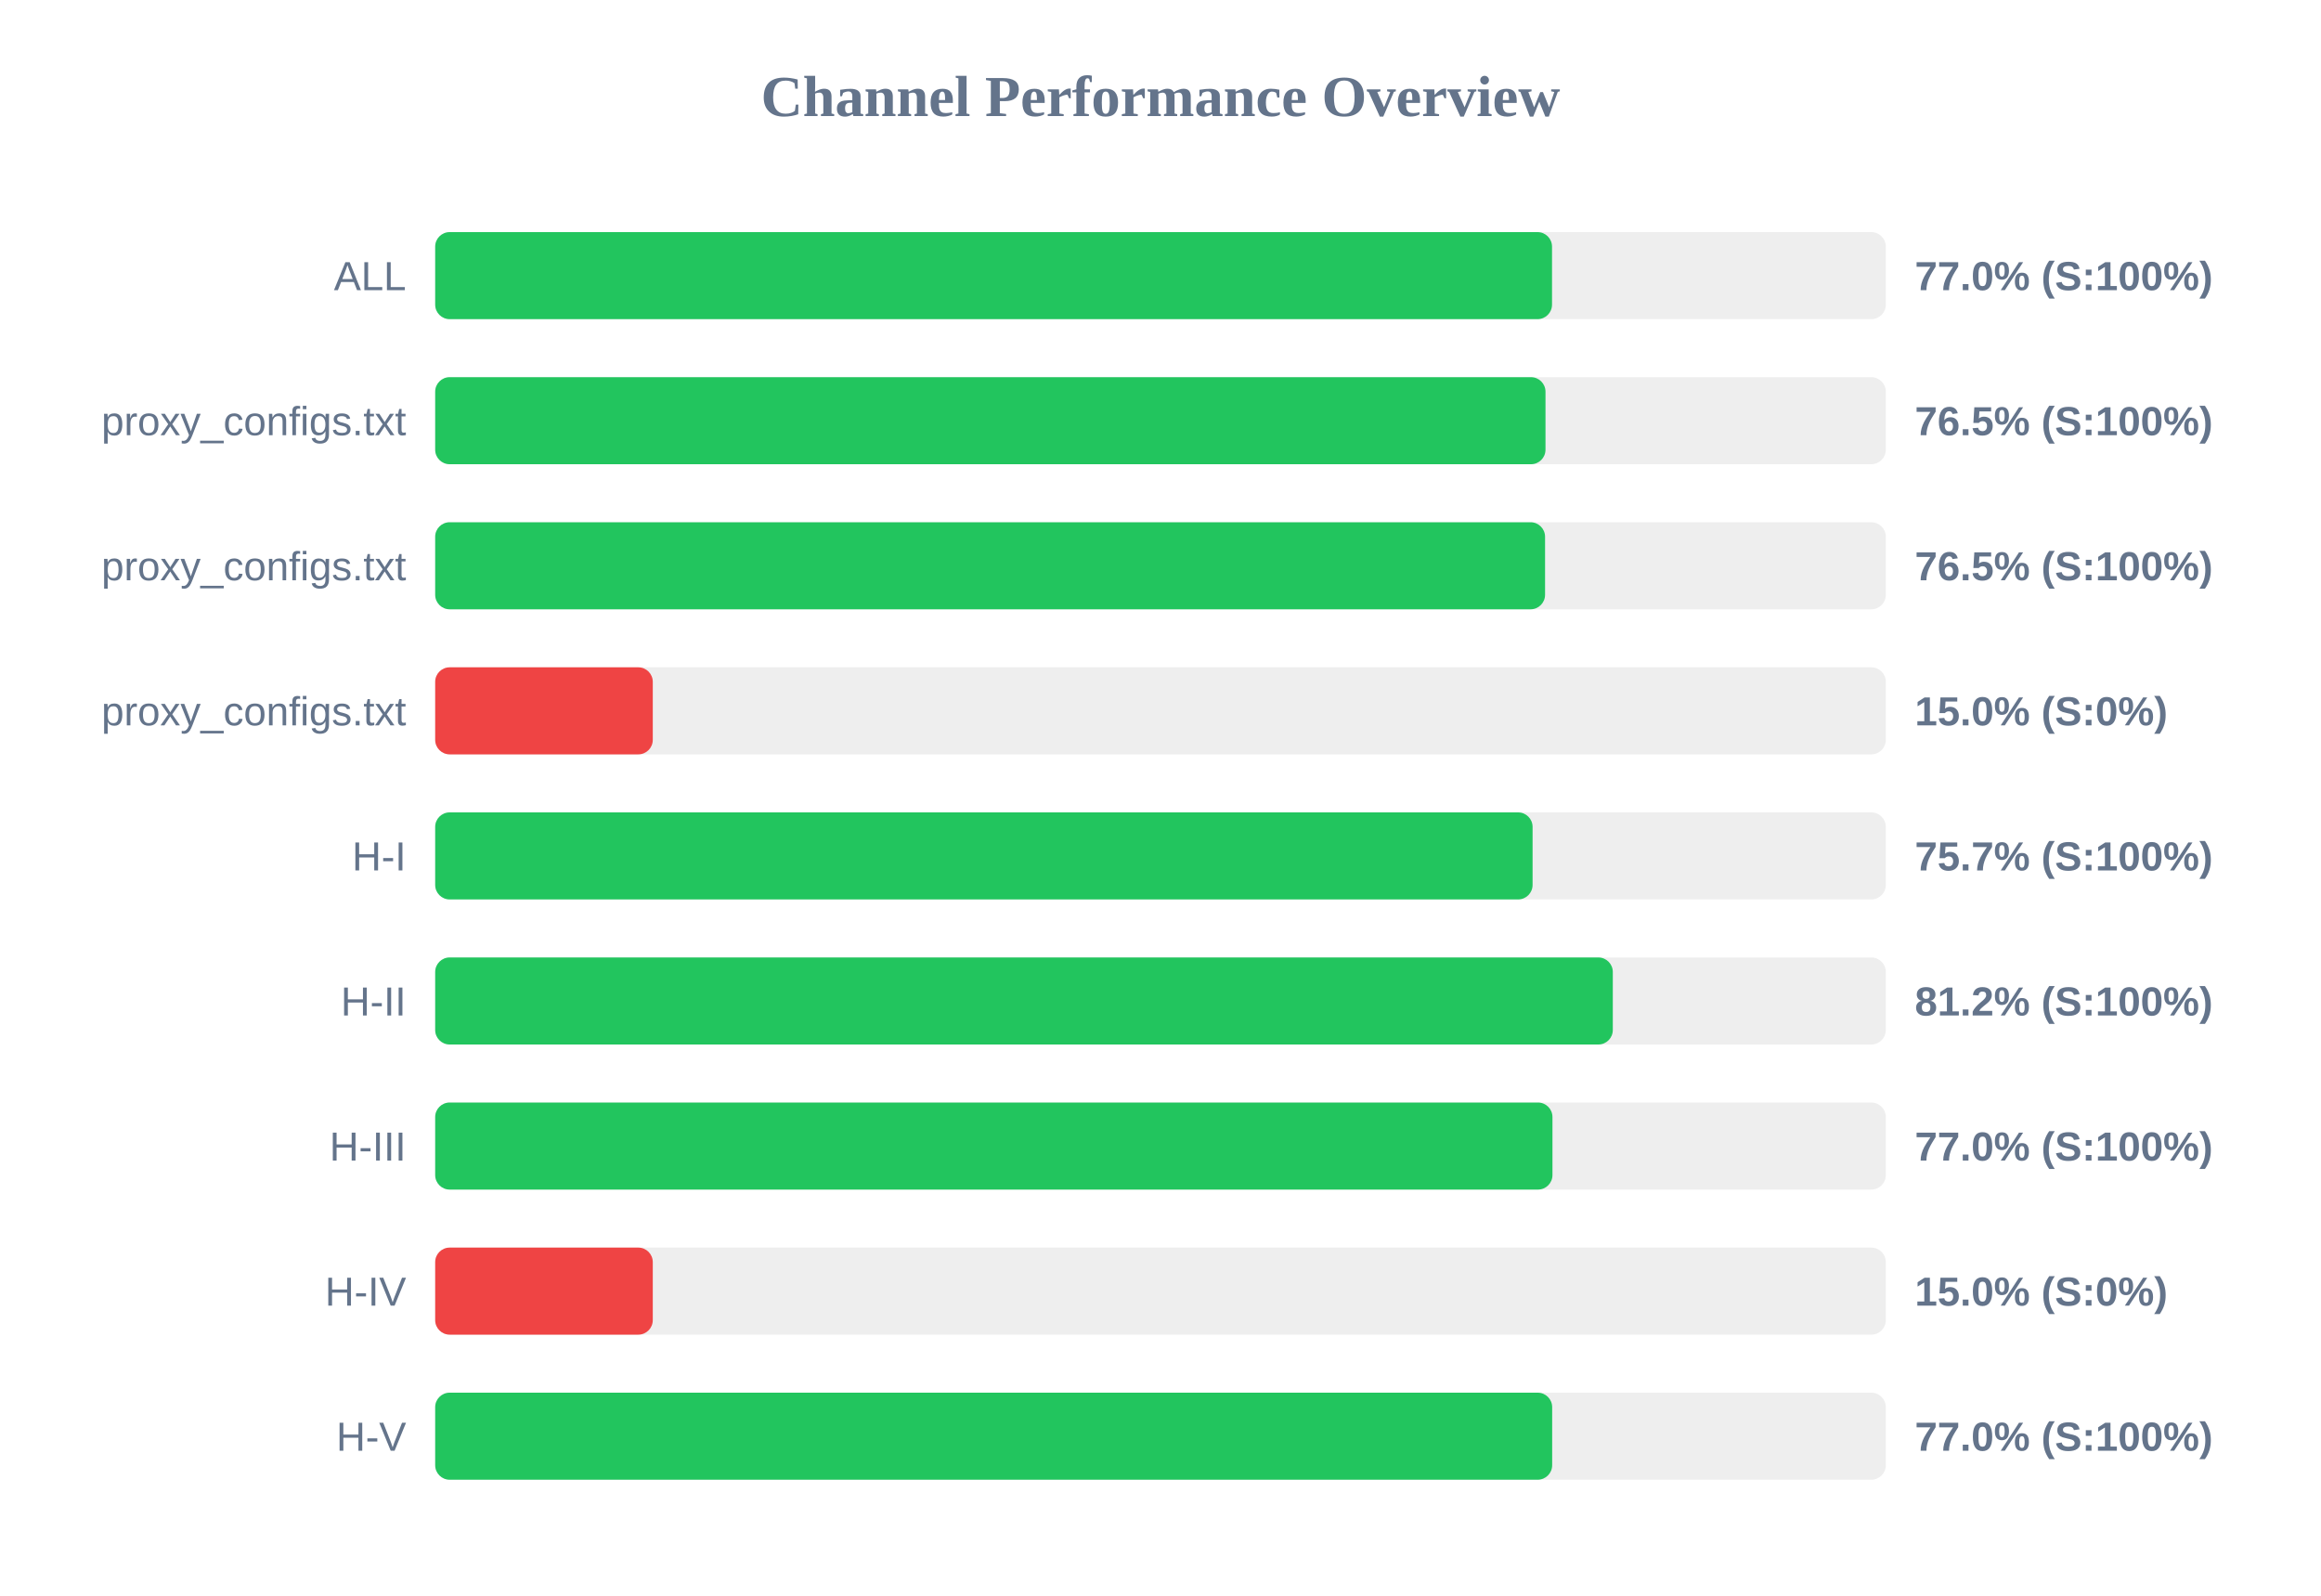
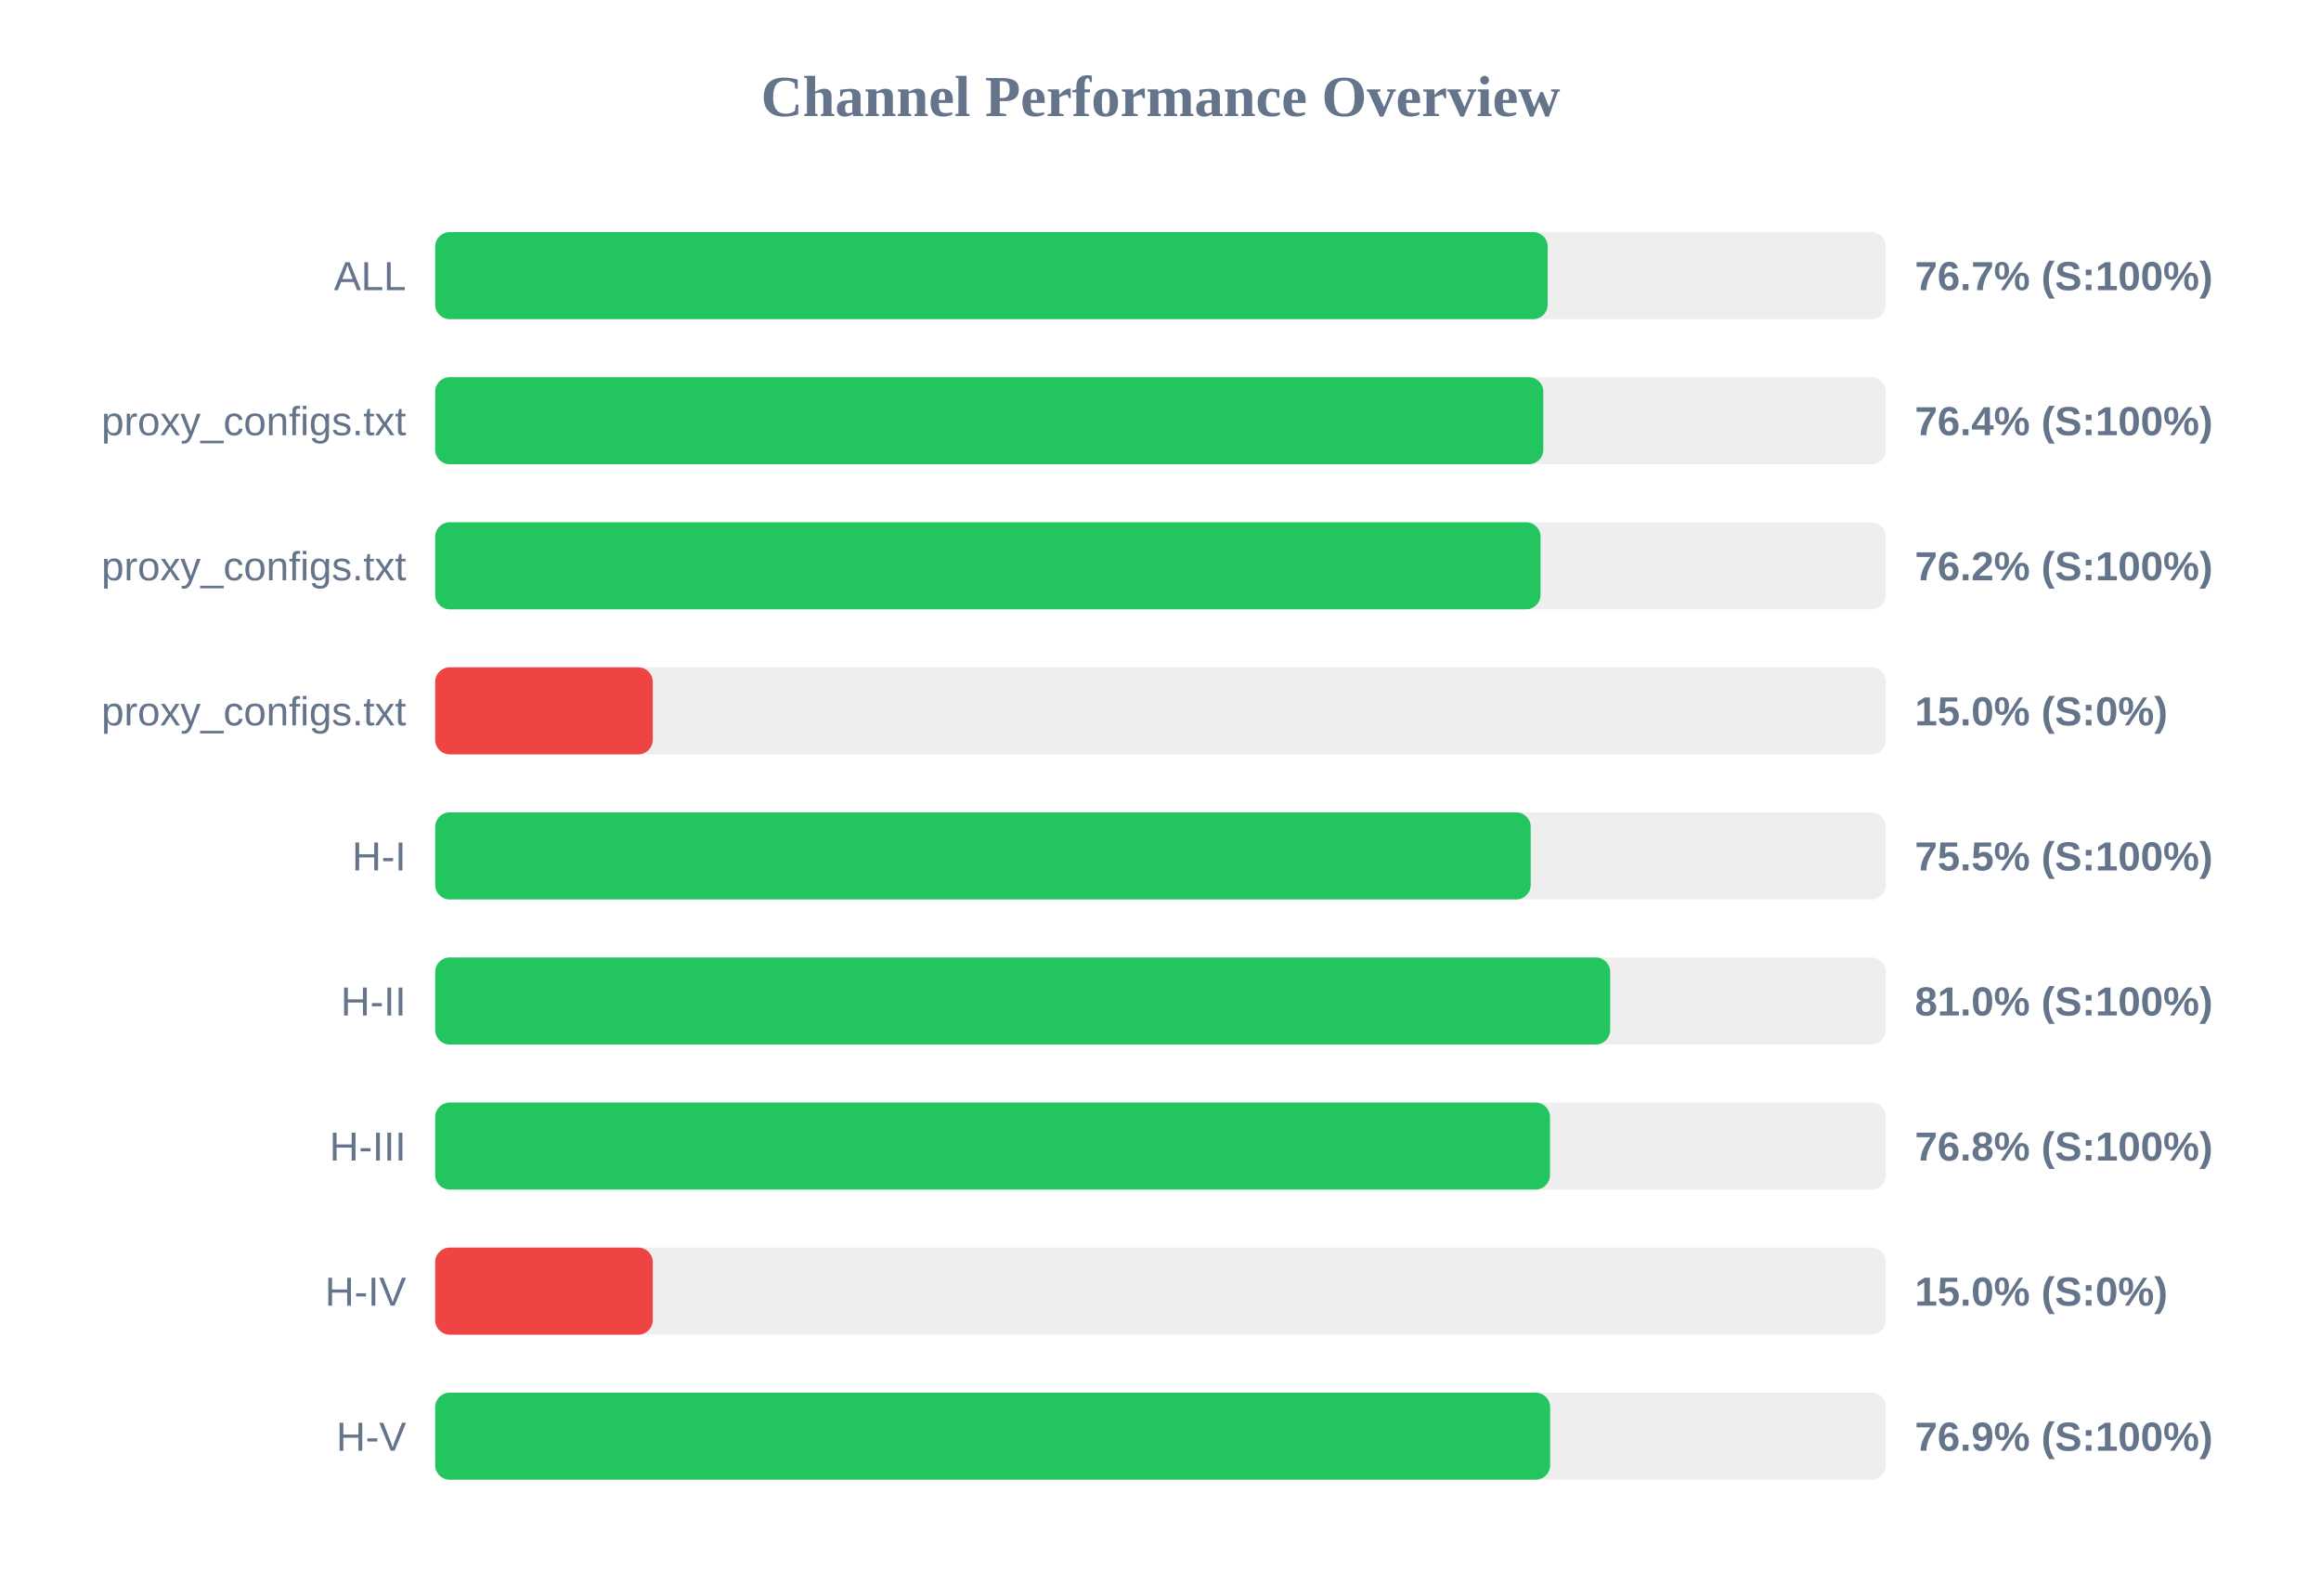
<svg xmlns="http://www.w3.org/2000/svg" width="800" height="550" version="1.1">
  <style>
        .row { font: 14px Arial; fill: #64748b; }
        .score { font: bold 14px Arial; fill: #64748b; }
    </style>
  <text x="400" y="40" text-anchor="middle" font-size="20px" font-weight="bold" fill="#64748b">Channel Performance Overview</text>
  <rect x="150" y="80" width="500" height="30" fill="#eee" rx="5" />
-   <rect x="150" y="80" width="384.95" height="30" fill="#22c55e" rx="5" />
+   <rect x="150" y="80" width="383.45" height="30" fill="#22c55e" rx="5" />
  <text x="140" y="100" text-anchor="end" class="row">ALL</text>
-   <text x="660" y="100" text-anchor="start" class="score">77.0% (S:100%)</text>
+   <text x="660" y="100" text-anchor="start" class="score">76.7% (S:100%)</text>
  <rect x="150" y="130" width="500" height="30" fill="#eee" rx="5" />
-   <rect x="150" y="130" width="382.7" height="30" fill="#22c55e" rx="5" />
+   <rect x="150" y="130" width="381.95" height="30" fill="#22c55e" rx="5" />
  <text x="140" y="150" text-anchor="end" class="row">proxy_configs.txt</text>
-   <text x="660" y="150" text-anchor="start" class="score">76.5% (S:100%)</text>
+   <text x="660" y="150" text-anchor="start" class="score">76.4% (S:100%)</text>
  <rect x="150" y="180" width="500" height="30" fill="#eee" rx="5" />
-   <rect x="150" y="180" width="382.55" height="30" fill="#22c55e" rx="5" />
+   <rect x="150" y="180" width="381.0" height="30" fill="#22c55e" rx="5" />
  <text x="140" y="200" text-anchor="end" class="row">proxy_configs.txt</text>
-   <text x="660" y="200" text-anchor="start" class="score">76.5% (S:100%)</text>
+   <text x="660" y="200" text-anchor="start" class="score">76.2% (S:100%)</text>
  <rect x="150" y="230" width="500" height="30" fill="#eee" rx="5" />
  <rect x="150" y="230" width="75.0" height="30" fill="#ef4444" rx="5" />
  <text x="140" y="250" text-anchor="end" class="row">proxy_configs.txt</text>
  <text x="660" y="250" text-anchor="start" class="score">15.0% (S:0%)</text>
  <rect x="150" y="280" width="500" height="30" fill="#eee" rx="5" />
-   <rect x="150" y="280" width="378.25" height="30" fill="#22c55e" rx="5" />
+   <rect x="150" y="280" width="377.6" height="30" fill="#22c55e" rx="5" />
  <text x="140" y="300" text-anchor="end" class="row">H-I</text>
-   <text x="660" y="300" text-anchor="start" class="score">75.7% (S:100%)</text>
+   <text x="660" y="300" text-anchor="start" class="score">75.5% (S:100%)</text>
  <rect x="150" y="330" width="500" height="30" fill="#eee" rx="5" />
-   <rect x="150" y="330" width="405.9" height="30" fill="#22c55e" rx="5" />
+   <rect x="150" y="330" width="405.0" height="30" fill="#22c55e" rx="5" />
  <text x="140" y="350" text-anchor="end" class="row">H-II</text>
-   <text x="660" y="350" text-anchor="start" class="score">81.2% (S:100%)</text>
+   <text x="660" y="350" text-anchor="start" class="score">81.0% (S:100%)</text>
  <rect x="150" y="380" width="500" height="30" fill="#eee" rx="5" />
-   <rect x="150" y="380" width="385.1" height="30" fill="#22c55e" rx="5" />
+   <rect x="150" y="380" width="384.25" height="30" fill="#22c55e" rx="5" />
  <text x="140" y="400" text-anchor="end" class="row">H-III</text>
-   <text x="660" y="400" text-anchor="start" class="score">77.0% (S:100%)</text>
+   <text x="660" y="400" text-anchor="start" class="score">76.8% (S:100%)</text>
  <rect x="150" y="430" width="500" height="30" fill="#eee" rx="5" />
  <rect x="150" y="430" width="75.0" height="30" fill="#ef4444" rx="5" />
  <text x="140" y="450" text-anchor="end" class="row">H-IV</text>
  <text x="660" y="450" text-anchor="start" class="score">15.0% (S:0%)</text>
  <rect x="150" y="480" width="500" height="30" fill="#eee" rx="5" />
-   <rect x="150" y="480" width="385.0" height="30" fill="#22c55e" rx="5" />
+   <rect x="150" y="480" width="384.3" height="30" fill="#22c55e" rx="5" />
  <text x="140" y="500" text-anchor="end" class="row">H-V</text>
-   <text x="660" y="500" text-anchor="start" class="score">77.0% (S:100%)</text>
+   <text x="660" y="500" text-anchor="start" class="score">76.9% (S:100%)</text>
</svg>
